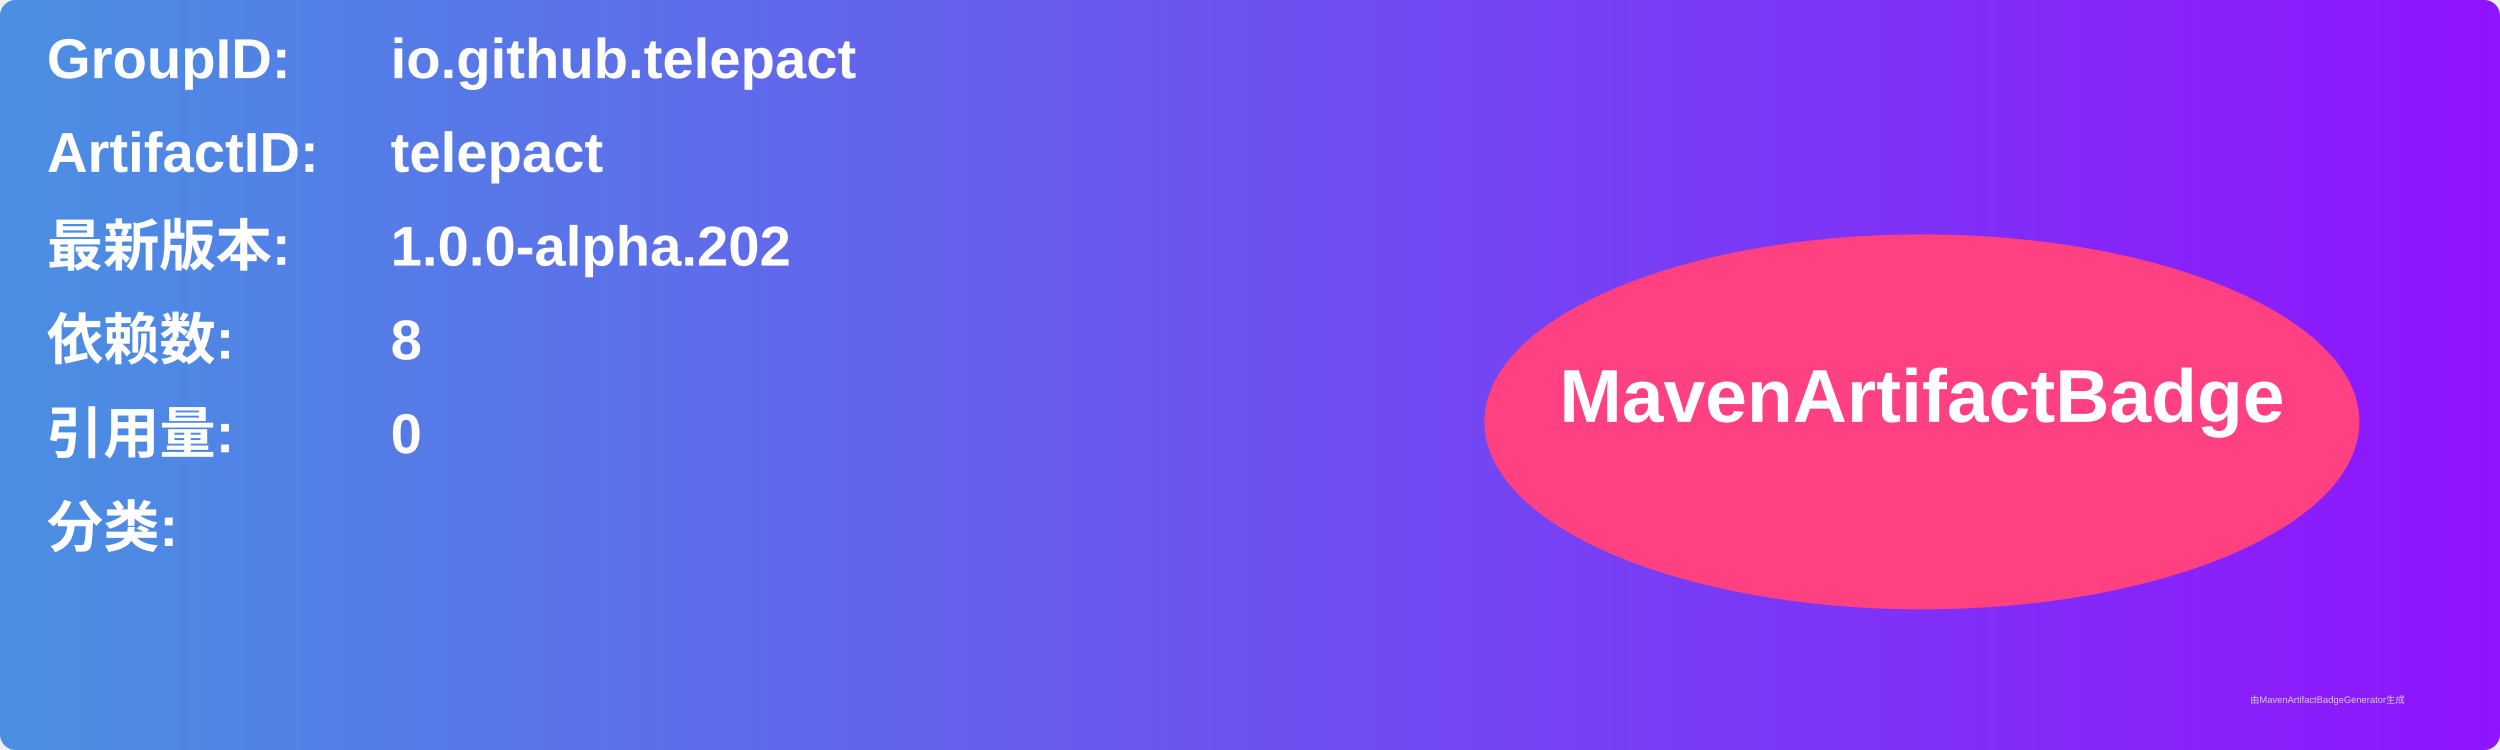
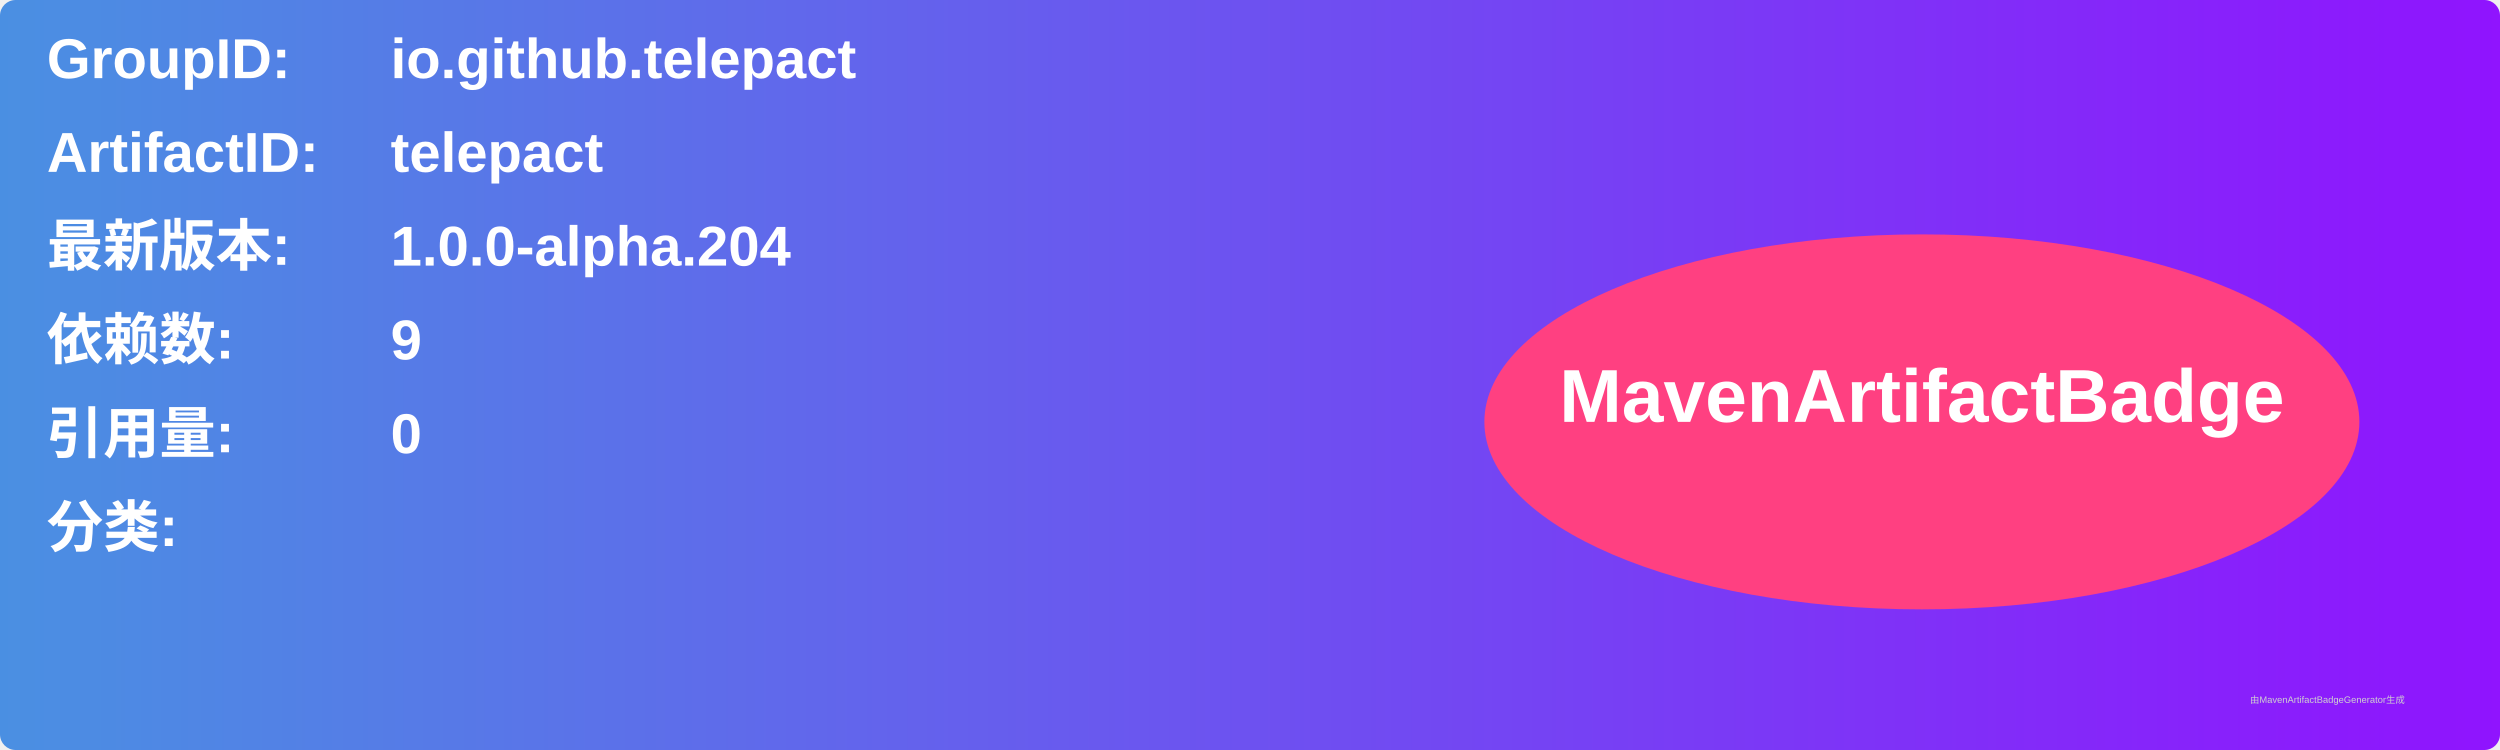
<svg xmlns="http://www.w3.org/2000/svg" width="800" height="240" viewBox="0 0 800 240">
  <linearGradient id="grad" x1="0%" y1="0%" x2="100%" y2="0%">
    <stop offset="0%" stop-color="#4a90e2" />
    <stop offset="100%" stop-color="#9013fe" />
  </linearGradient>
  <rect width="100%" height="100%" rx="5" ry="5" fill="url(#grad)" />
  <g transform="translate(15, 15)">
    <text x="0" y="10" font-family="Arial" font-size="18" fill="white" font-weight="bold" width="260">GroupID:</text>
    <text x="110" y="10" font-family="Arial" font-size="18" fill="white" font-weight="bold" width="460">io.github.telepact</text>
    <text x="0" y="40" font-family="Arial" font-size="18" fill="white" font-weight="bold" width="260">ArtifactID:</text>
    <text x="110" y="40" font-family="Arial" font-size="18" fill="white" font-weight="bold" width="460">telepact</text>
    <text x="0" y="70" font-family="Arial" font-size="18" fill="white" font-weight="bold">最新版本:</text>
    <text x="110" y="70" font-family="Arial" font-size="18" fill="white" font-weight="bold">
-       <tspan font-weight="bold">1.0.0-alpha.202</tspan>
+       <tspan font-weight="bold">1.0.0-alpha.204</tspan>
    </text>
    <text x="0" y="100" font-family="Arial" font-size="18" fill="white" font-weight="bold">依赖数: </text>
    <text x="110" y="100" font-family="Arial" font-size="18" fill="white">
-       <tspan font-weight="bold">8</tspan>
+       <tspan font-weight="bold">9</tspan>
    </text>
    <text x="0" y="130" font-family="Arial" font-size="18" fill="white" font-weight="bold">引用量: </text>
    <text x="110" y="130" font-family="Arial" font-size="18" fill="white">
      <tspan font-weight="bold">0</tspan>
    </text>
    <text x="0" y="160" font-family="Arial" font-size="18" fill="white" font-weight="bold">分类:</text>
    <text x="10" y="190" font-family="Arial" font-size="10" fill="white">
      <tspan font-weight="bold" />
    </text>
    <ellipse cx="600" cy="120" rx="140" ry="60" fill="#ff4081" />
    <text x="600" y="120" text-anchor="middle" font-family="Arial" font-size="24" fill="white" font-weight="bold">MavenArtifactBadge</text>
  </g>
  <text x="720" y="225" font-family="Arial" font-size="3" fill="#d0d0d0">由MavenArtifactBadgeGenerator生成</text>
</svg>
